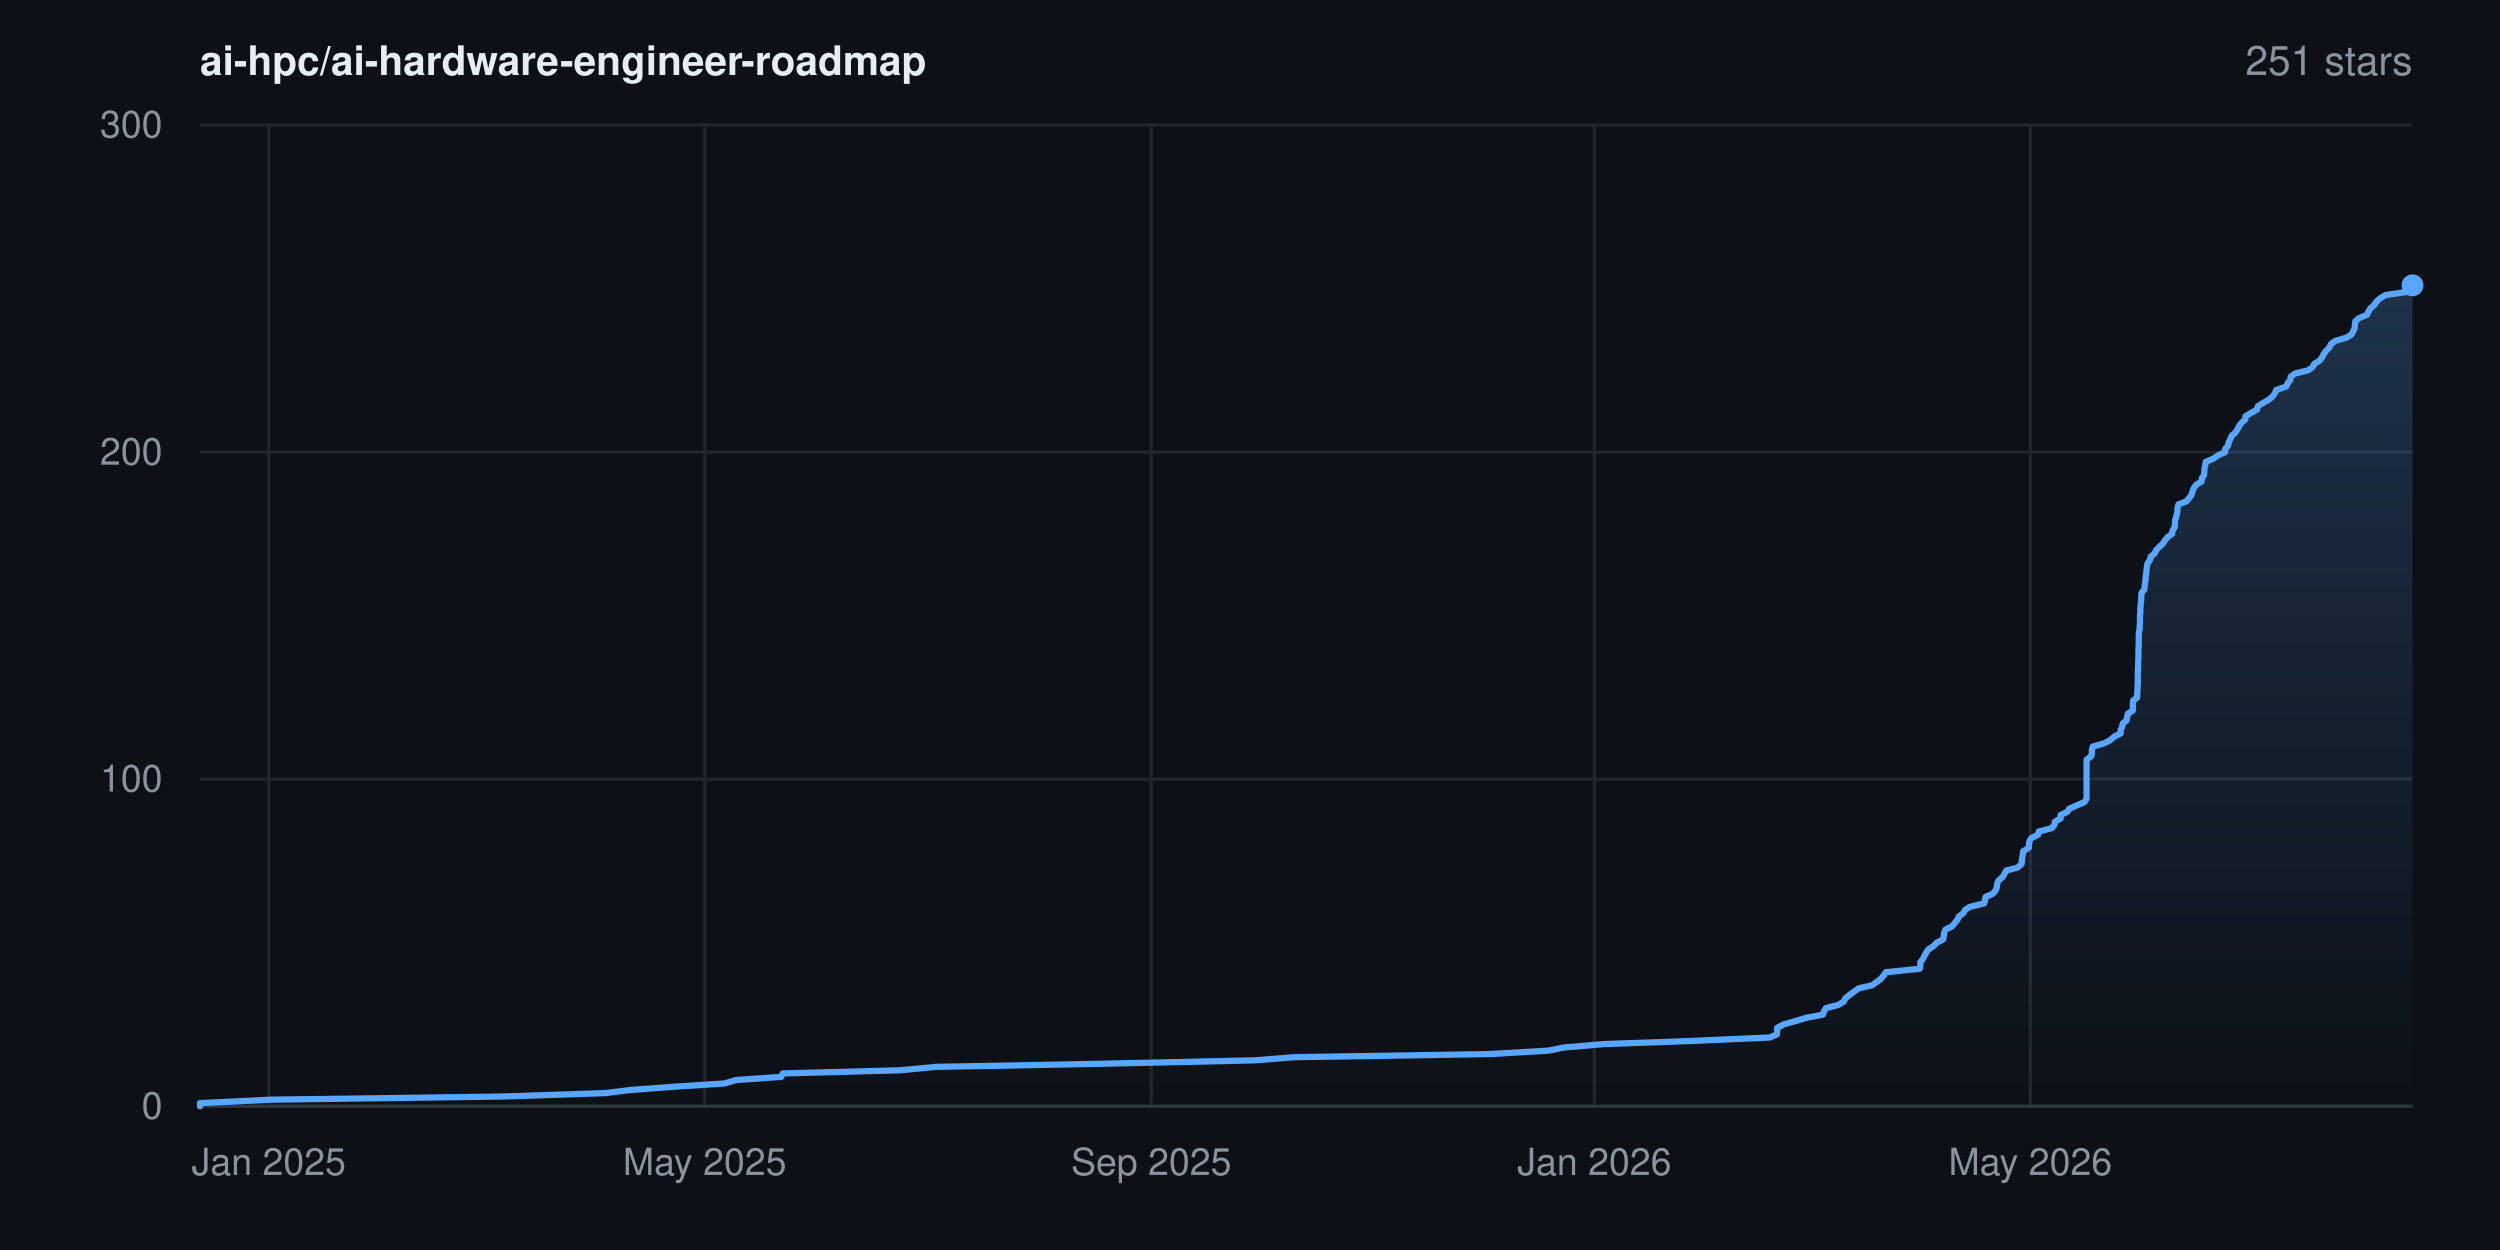
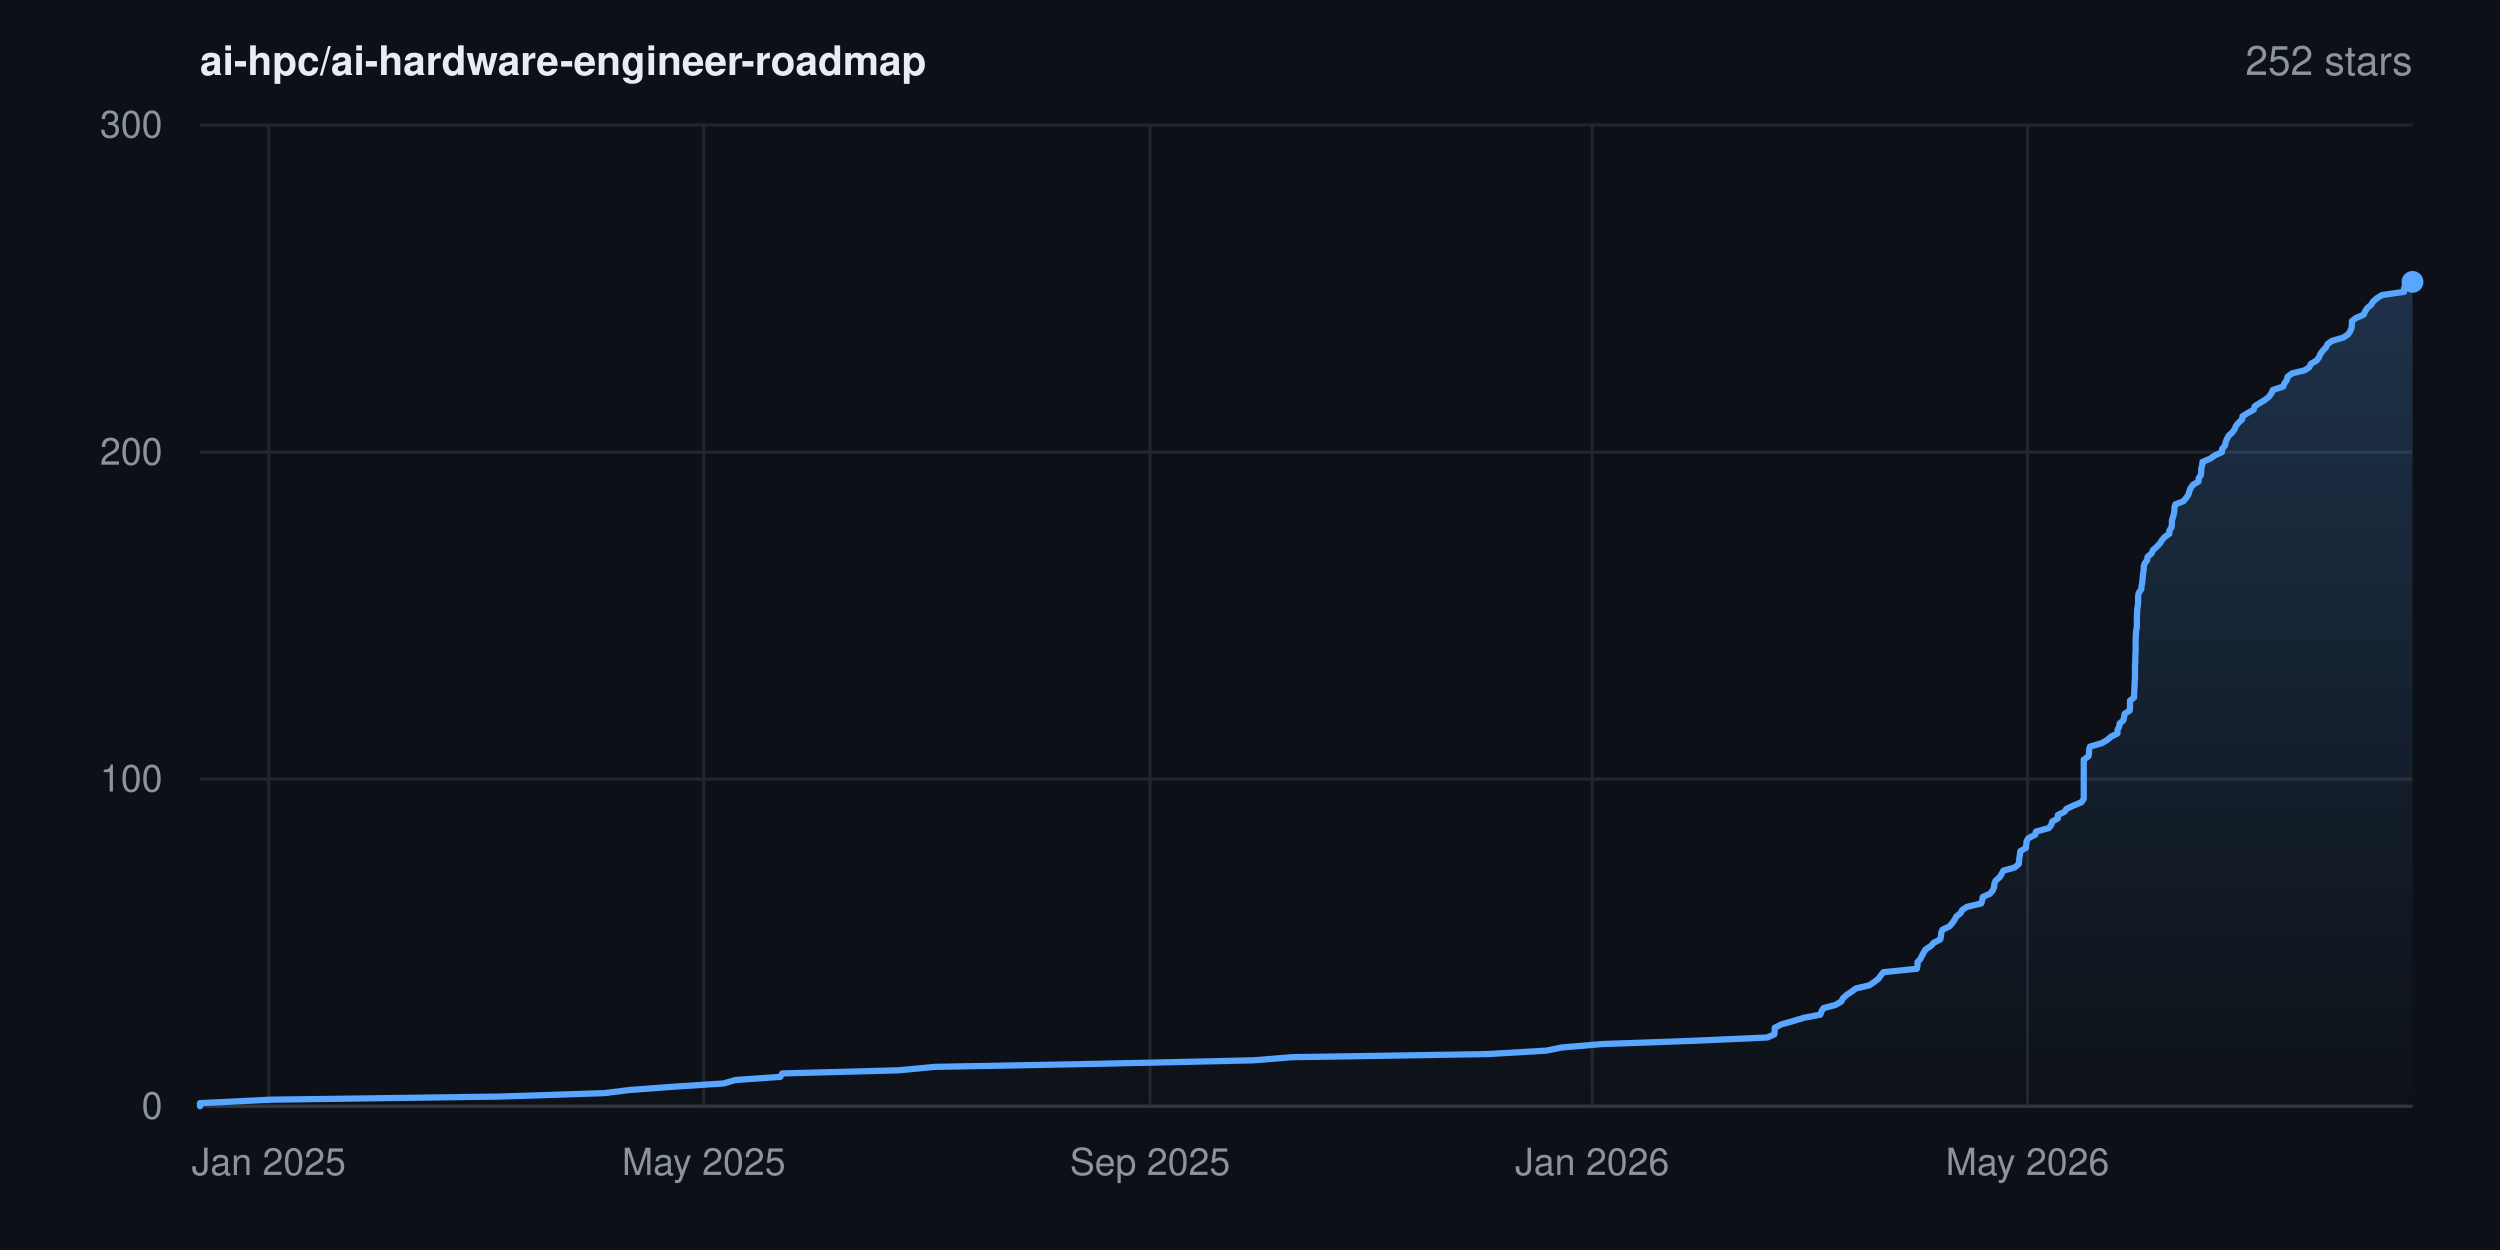
- <svg xmlns="http://www.w3.org/2000/svg" width="800" height="400" viewBox="0 0 800 400" font-family="-apple-system,BlinkMacSystemFont,'Segoe UI',Helvetica,Arial,sans-serif" role="img" aria-label="Star history for ai-hpc/ai-hardware-engineer-roadmap: 251 stars">
+ <svg xmlns="http://www.w3.org/2000/svg" width="800" height="400" viewBox="0 0 800 400" font-family="-apple-system,BlinkMacSystemFont,'Segoe UI',Helvetica,Arial,sans-serif" role="img" aria-label="Star history for ai-hpc/ai-hardware-engineer-roadmap: 252 stars">
  <rect width="800" height="400" fill="#0d1117" />
  <defs>
    <linearGradient id="area" x1="0" y1="0" x2="0" y2="1">
      <stop offset="0%" stop-color="#58a6ff" stop-opacity="0.22" />
      <stop offset="100%" stop-color="#58a6ff" stop-opacity="0" />
    </linearGradient>
  </defs>
  <line x1="64" y1="354.0" x2="772" y2="354.0" stroke="#21262d" stroke-width="1" />
  <text x="52" y="358.0" text-anchor="end" font-size="12" fill="#8b949e">0</text>
  <line x1="64" y1="249.3" x2="772" y2="249.3" stroke="#21262d" stroke-width="1" />
  <text x="52" y="253.3" text-anchor="end" font-size="12" fill="#8b949e">100</text>
  <line x1="64" y1="144.7" x2="772" y2="144.7" stroke="#21262d" stroke-width="1" />
  <text x="52" y="148.7" text-anchor="end" font-size="12" fill="#8b949e">200</text>
  <line x1="64" y1="40.0" x2="772" y2="40.0" stroke="#21262d" stroke-width="1" />
  <text x="52" y="44.0" text-anchor="end" font-size="12" fill="#8b949e">300</text>
  <line x1="86.0" y1="40" x2="86.0" y2="354" stroke="#21262d" stroke-width="1" />
  <text x="86.0" y="376" text-anchor="middle" font-size="12" fill="#8b949e">Jan 2025</text>
-   <line x1="225.5" y1="40" x2="225.5" y2="354" stroke="#21262d" stroke-width="1" />
-   <text x="225.5" y="376" text-anchor="middle" font-size="12" fill="#8b949e">May 2025</text>
-   <line x1="368.4" y1="40" x2="368.4" y2="354" stroke="#21262d" stroke-width="1" />
-   <text x="368.4" y="376" text-anchor="middle" font-size="12" fill="#8b949e">Sep 2025</text>
-   <line x1="510.2" y1="40" x2="510.2" y2="354" stroke="#21262d" stroke-width="1" />
-   <text x="510.2" y="376" text-anchor="middle" font-size="12" fill="#8b949e">Jan 2026</text>
-   <line x1="649.7" y1="40" x2="649.7" y2="354" stroke="#21262d" stroke-width="1" />
-   <text x="649.7" y="376" text-anchor="middle" font-size="12" fill="#8b949e">May 2026</text>
+   <line x1="225.2" y1="40" x2="225.2" y2="354" stroke="#21262d" stroke-width="1" />
+   <text x="225.2" y="376" text-anchor="middle" font-size="12" fill="#8b949e">May 2025</text>
+   <line x1="368.0" y1="40" x2="368.0" y2="354" stroke="#21262d" stroke-width="1" />
+   <text x="368.0" y="376" text-anchor="middle" font-size="12" fill="#8b949e">Sep 2025</text>
+   <line x1="509.5" y1="40" x2="509.5" y2="354" stroke="#21262d" stroke-width="1" />
+   <text x="509.5" y="376" text-anchor="middle" font-size="12" fill="#8b949e">Jan 2026</text>
+   <line x1="648.8" y1="40" x2="648.8" y2="354" stroke="#21262d" stroke-width="1" />
+   <text x="648.8" y="376" text-anchor="middle" font-size="12" fill="#8b949e">May 2026</text>
  <line x1="64" y1="354" x2="772" y2="354" stroke="#30363d" stroke-width="1" />
-   <polygon points="64.0,354.0 64.0,354.0 64.0,353.0 86.6,351.9 159.9,350.9 193.6,349.8 201.6,348.8 216.4,347.7 231.9,346.7 235.5,345.6 250.0,344.6 250.5,343.5 287.8,342.5 299.5,341.4 352.6,340.4 401.6,339.3 414.0,338.3 476.7,337.3 495.5,336.2 500.4,335.2 513.3,334.1 541.4,333.1 566.3,332.0 568.6,331.0 568.7,329.9 568.7,328.9 570.8,327.8 574.3,326.8 578.0,325.7 583.3,324.7 583.7,323.6 584.3,322.6 588.2,321.6 590.0,320.5 590.5,319.5 591.8,318.4 593.2,317.4 594.7,316.3 599.0,315.3 600.6,314.2 601.9,313.2 602.8,312.1 603.5,311.1 614.3,310.0 614.5,309.0 614.5,307.9 615.3,306.9 615.8,305.9 616.4,304.8 617.1,303.8 618.8,302.7 619.7,301.7 621.8,300.6 622.0,299.6 622.1,298.5 622.5,297.5 624.7,296.4 625.5,295.4 626.4,294.3 626.8,293.3 628.3,292.2 628.8,291.2 630.3,290.2 634.9,289.1 635.2,288.1 635.4,287.0 637.7,286.0 638.6,284.9 639.0,283.9 639.1,282.8 639.5,281.8 640.8,280.7 641.4,279.7 642.0,278.6 645.6,277.6 646.9,276.5 647.0,275.5 647.1,274.5 647.3,273.4 647.4,272.4 649.2,271.3 649.3,270.3 649.4,269.2 650.0,268.2 652.2,267.1 652.4,266.1 656.6,265.0 657.4,264.0 657.6,262.9 659.4,261.9 659.4,260.8 661.5,259.8 662.2,258.8 664.6,257.7 667.0,256.7 667.7,255.6 667.7,254.6 667.7,253.5 667.7,252.5 667.7,251.4 667.7,250.4 667.7,249.3 667.7,248.3 667.7,247.2 667.7,246.2 667.7,245.1 667.7,244.1 667.7,243.1 669.2,242.0 669.4,241.0 669.4,239.9 669.7,238.9 673.5,237.8 675.3,236.8 676.6,235.7 678.6,234.7 678.6,233.6 679.1,232.6 679.3,231.5 680.5,230.5 680.7,229.4 680.9,228.4 682.5,227.4 682.5,226.3 682.5,225.3 682.6,224.2 683.9,223.2 683.9,222.1 684.0,221.1 684.0,220.0 684.1,219.0 684.1,217.9 684.1,216.9 684.1,215.8 684.1,214.8 684.2,213.7 684.2,212.7 684.2,211.7 684.3,210.6 684.3,209.6 684.3,208.5 684.3,207.5 684.4,206.4 684.4,205.4 684.4,204.3 684.4,203.3 684.5,202.2 684.7,201.2 684.7,200.1 684.8,199.1 684.8,198.0 684.8,197.0 684.9,196.0 684.9,194.9 685.0,193.9 685.1,192.8 685.2,191.8 685.2,190.7 685.3,189.7 686.2,188.6 686.3,187.6 686.4,186.5 686.6,185.5 686.6,184.4 686.8,183.4 686.9,182.3 687.0,181.3 687.2,180.3 688.0,179.2 688.2,178.2 689.5,177.1 689.9,176.1 691.0,175.0 692.1,174.0 692.8,172.9 693.6,171.9 695.1,170.8 695.2,169.8 695.9,168.7 696.0,167.7 696.0,166.6 696.3,165.6 696.6,164.6 696.8,163.5 696.8,162.5 697.1,161.4 699.7,160.4 700.6,159.3 701.3,158.3 701.6,157.2 702.0,156.2 702.8,155.1 704.5,154.1 704.6,153.0 705.3,152.0 705.4,150.9 705.4,149.9 705.7,148.9 705.8,147.8 708.2,146.8 709.8,145.7 712.0,144.7 712.1,143.6 713.0,142.6 713.2,141.5 713.7,140.5 714.2,139.4 715.3,138.4 716.1,137.3 716.5,136.3 717.4,135.2 718.5,134.2 718.6,133.2 720.4,132.1 722.2,131.1 722.5,130.0 724.1,129.0 726.0,127.9 727.2,126.9 728.0,125.8 728.4,124.8 731.6,123.7 732.0,122.7 732.9,121.6 733.0,120.6 734.5,119.5 738.6,118.5 740.0,117.5 740.6,116.4 742.3,115.4 743.1,114.3 743.6,113.3 744.4,112.2 745.4,111.2 745.9,110.1 747.3,109.1 751.0,108.0 752.5,107.0 753.1,105.9 753.5,104.9 753.6,103.8 753.7,102.8 754.9,101.8 757.5,100.7 757.9,99.7 758.6,98.6 759.8,97.6 760.5,96.5 761.6,95.5 763.4,94.4 770.4,93.4 770.4,92.3 770.7,91.3 772.0,91.3 772.0,354.0" fill="url(#area)" />
-   <polyline points="64.0,354.0 64.0,353.0 86.6,351.9 159.9,350.9 193.6,349.8 201.6,348.8 216.4,347.7 231.9,346.7 235.5,345.6 250.0,344.6 250.5,343.5 287.8,342.5 299.5,341.4 352.6,340.4 401.6,339.3 414.0,338.3 476.7,337.3 495.5,336.2 500.4,335.2 513.3,334.1 541.4,333.1 566.3,332.0 568.6,331.0 568.7,329.9 568.7,328.9 570.8,327.8 574.3,326.8 578.0,325.7 583.3,324.7 583.7,323.6 584.3,322.6 588.2,321.6 590.0,320.5 590.5,319.5 591.8,318.4 593.2,317.4 594.7,316.3 599.0,315.3 600.6,314.2 601.9,313.2 602.8,312.1 603.5,311.1 614.3,310.0 614.5,309.0 614.5,307.9 615.3,306.9 615.8,305.9 616.4,304.8 617.1,303.8 618.8,302.7 619.7,301.7 621.8,300.6 622.0,299.6 622.1,298.5 622.5,297.5 624.7,296.4 625.5,295.4 626.4,294.3 626.8,293.3 628.3,292.2 628.8,291.2 630.3,290.2 634.9,289.1 635.2,288.1 635.4,287.0 637.7,286.0 638.6,284.9 639.0,283.9 639.1,282.8 639.5,281.8 640.8,280.7 641.4,279.7 642.0,278.6 645.6,277.6 646.9,276.5 647.0,275.5 647.1,274.5 647.3,273.4 647.4,272.4 649.2,271.3 649.3,270.3 649.4,269.2 650.0,268.2 652.2,267.1 652.4,266.1 656.6,265.0 657.4,264.0 657.6,262.9 659.4,261.9 659.4,260.8 661.5,259.8 662.2,258.8 664.6,257.7 667.0,256.7 667.7,255.6 667.7,254.6 667.7,253.5 667.7,252.5 667.7,251.4 667.7,250.4 667.7,249.3 667.7,248.3 667.7,247.2 667.7,246.2 667.7,245.1 667.7,244.1 667.7,243.1 669.2,242.0 669.4,241.0 669.4,239.9 669.7,238.9 673.5,237.8 675.3,236.8 676.6,235.7 678.6,234.7 678.6,233.6 679.1,232.6 679.3,231.5 680.5,230.5 680.7,229.4 680.9,228.4 682.5,227.4 682.5,226.3 682.5,225.3 682.6,224.2 683.9,223.2 683.9,222.1 684.0,221.1 684.0,220.0 684.1,219.0 684.1,217.9 684.1,216.9 684.1,215.8 684.1,214.8 684.2,213.7 684.2,212.7 684.2,211.7 684.3,210.6 684.3,209.6 684.3,208.5 684.3,207.5 684.4,206.4 684.4,205.4 684.4,204.3 684.4,203.3 684.5,202.2 684.7,201.2 684.7,200.1 684.8,199.1 684.8,198.0 684.8,197.0 684.9,196.0 684.9,194.9 685.0,193.9 685.1,192.8 685.2,191.8 685.2,190.7 685.3,189.7 686.2,188.6 686.3,187.6 686.4,186.5 686.6,185.5 686.6,184.4 686.8,183.4 686.9,182.3 687.0,181.3 687.2,180.3 688.0,179.2 688.2,178.2 689.5,177.1 689.9,176.1 691.0,175.0 692.1,174.0 692.8,172.9 693.6,171.9 695.1,170.8 695.2,169.8 695.9,168.7 696.0,167.7 696.0,166.6 696.3,165.6 696.6,164.6 696.8,163.5 696.8,162.5 697.1,161.4 699.7,160.4 700.6,159.3 701.3,158.3 701.6,157.2 702.0,156.2 702.8,155.1 704.5,154.1 704.6,153.0 705.3,152.0 705.4,150.9 705.4,149.9 705.7,148.9 705.8,147.8 708.2,146.8 709.8,145.7 712.0,144.7 712.1,143.6 713.0,142.6 713.2,141.5 713.7,140.5 714.2,139.4 715.3,138.4 716.1,137.3 716.5,136.3 717.4,135.2 718.5,134.2 718.6,133.2 720.4,132.1 722.2,131.1 722.5,130.0 724.1,129.0 726.0,127.9 727.2,126.9 728.0,125.8 728.4,124.8 731.6,123.7 732.0,122.7 732.9,121.6 733.0,120.6 734.5,119.5 738.6,118.5 740.0,117.5 740.6,116.4 742.3,115.4 743.1,114.3 743.6,113.3 744.4,112.2 745.4,111.2 745.9,110.1 747.3,109.1 751.0,108.0 752.5,107.0 753.1,105.9 753.5,104.9 753.6,103.8 753.7,102.8 754.9,101.8 757.5,100.7 757.9,99.7 758.6,98.6 759.8,97.6 760.5,96.5 761.6,95.5 763.4,94.4 770.4,93.4 770.4,92.3 770.7,91.3 772.0,91.3" fill="none" stroke="#58a6ff" stroke-width="2" stroke-linejoin="round" stroke-linecap="round" />
-   <circle cx="772.0" cy="91.3" r="3.5" fill="#58a6ff" />
+   <polygon points="64.0,354.0 64.0,354.0 64.0,353.0 86.6,351.9 159.8,350.9 193.4,349.8 201.4,348.8 216.1,347.7 231.6,346.7 235.3,345.6 249.7,344.6 250.3,343.5 287.5,342.5 299.1,341.4 352.2,340.4 401.1,339.3 413.4,338.3 476.0,337.3 494.8,336.2 499.7,335.2 512.6,334.1 540.7,333.1 565.5,332.0 567.8,331.0 567.9,329.9 567.9,328.9 570.0,327.8 573.6,326.8 577.2,325.7 582.5,324.7 582.9,323.6 583.5,322.6 587.3,321.6 589.2,320.5 589.7,319.5 590.9,318.4 592.4,317.4 593.9,316.3 598.2,315.3 599.8,314.2 601.1,313.2 601.9,312.1 602.7,311.1 613.4,310.0 613.6,309.0 613.6,307.9 614.5,306.9 615.0,305.9 615.6,304.8 616.2,303.8 617.9,302.7 618.8,301.7 620.9,300.6 621.1,299.6 621.2,298.5 621.6,297.5 623.9,296.4 624.7,295.4 625.5,294.3 626.0,293.3 627.4,292.2 627.9,291.2 629.4,290.2 634.0,289.1 634.3,288.1 634.5,287.0 636.8,286.0 637.7,284.9 638.1,283.9 638.2,282.8 638.6,281.8 639.9,280.7 640.5,279.7 641.1,278.6 644.7,277.6 646.0,276.5 646.1,275.5 646.2,274.5 646.4,273.4 646.5,272.4 648.3,271.3 648.4,270.3 648.5,269.2 649.1,268.2 651.3,267.1 651.5,266.1 655.6,265.0 656.4,264.0 656.7,262.9 658.5,261.9 658.5,260.8 660.6,259.8 661.3,258.8 663.7,257.7 666.1,256.7 666.8,255.6 666.8,254.6 666.8,253.5 666.8,252.5 666.8,251.4 666.8,250.4 666.8,249.3 666.8,248.3 666.8,247.2 666.8,246.2 666.8,245.1 666.8,244.1 666.8,243.1 668.3,242.0 668.5,241.0 668.5,239.9 668.8,238.9 672.6,237.8 674.3,236.8 675.6,235.7 677.6,234.7 677.6,233.6 678.1,232.6 678.3,231.5 679.5,230.5 679.7,229.4 679.9,228.4 681.5,227.4 681.6,226.3 681.6,225.3 681.6,224.2 682.9,223.2 682.9,222.1 683.0,221.1 683.0,220.0 683.1,219.0 683.1,217.9 683.2,216.9 683.2,215.8 683.2,214.8 683.2,213.7 683.2,212.7 683.3,211.7 683.3,210.6 683.3,209.6 683.4,208.5 683.4,207.5 683.4,206.4 683.4,205.4 683.4,204.3 683.5,203.3 683.5,202.2 683.7,201.2 683.8,200.1 683.8,199.1 683.8,198.0 683.8,197.0 683.9,196.0 683.9,194.9 684.1,193.9 684.2,192.8 684.2,191.8 684.2,190.7 684.4,189.7 685.2,188.6 685.3,187.6 685.5,186.5 685.6,185.5 685.7,184.4 685.8,183.4 686.0,182.3 686.0,181.3 686.3,180.3 687.1,179.2 687.2,178.2 688.5,177.1 688.9,176.1 690.1,175.0 691.1,174.0 691.8,172.9 692.6,171.9 694.2,170.8 694.2,169.8 694.9,168.7 695.0,167.7 695.0,166.6 695.3,165.6 695.6,164.6 695.8,163.5 695.8,162.5 696.1,161.4 698.7,160.4 699.6,159.3 700.3,158.3 700.6,157.2 701.0,156.2 701.8,155.1 703.5,154.1 703.6,153.0 704.3,152.0 704.4,150.9 704.4,149.9 704.7,148.9 704.8,147.8 707.2,146.8 708.8,145.7 711.0,144.7 711.1,143.6 712.0,142.6 712.2,141.5 712.6,140.5 713.2,139.4 714.3,138.4 715.1,137.3 715.5,136.3 716.4,135.2 717.5,134.2 717.6,133.2 719.4,132.1 721.2,131.1 721.5,130.0 723.1,129.0 724.9,127.9 726.1,126.9 726.9,125.8 727.3,124.8 730.6,123.7 731.0,122.7 731.8,121.6 732.0,120.6 733.4,119.5 737.5,118.5 739.0,117.5 739.5,116.4 741.3,115.4 742.1,114.3 742.5,113.3 743.3,112.2 744.3,111.2 744.8,110.1 746.2,109.1 749.9,108.0 751.4,107.0 752.1,105.9 752.5,104.9 752.6,103.8 752.6,102.8 753.8,101.8 756.4,100.7 756.8,99.7 757.5,98.6 758.7,97.6 759.4,96.5 760.5,95.5 762.3,94.4 769.3,93.4 769.3,92.3 769.6,91.3 771.0,90.2 772.0,90.2 772.0,354.0" fill="url(#area)" />
+   <polyline points="64.0,354.0 64.0,353.0 86.6,351.9 159.8,350.9 193.4,349.8 201.4,348.8 216.1,347.7 231.6,346.7 235.3,345.6 249.7,344.6 250.3,343.5 287.5,342.5 299.1,341.4 352.2,340.4 401.1,339.3 413.4,338.3 476.0,337.3 494.8,336.2 499.7,335.2 512.6,334.1 540.7,333.1 565.5,332.0 567.8,331.0 567.9,329.9 567.9,328.9 570.0,327.8 573.6,326.8 577.2,325.7 582.5,324.7 582.9,323.6 583.5,322.6 587.3,321.6 589.2,320.5 589.7,319.5 590.9,318.4 592.4,317.4 593.9,316.3 598.2,315.3 599.8,314.2 601.1,313.2 601.9,312.1 602.7,311.1 613.4,310.0 613.6,309.0 613.6,307.9 614.5,306.9 615.0,305.9 615.6,304.8 616.2,303.8 617.9,302.7 618.8,301.7 620.9,300.6 621.1,299.6 621.2,298.5 621.6,297.5 623.9,296.4 624.7,295.4 625.5,294.3 626.0,293.3 627.4,292.2 627.9,291.2 629.4,290.2 634.0,289.1 634.3,288.1 634.5,287.0 636.8,286.0 637.7,284.9 638.1,283.9 638.2,282.8 638.6,281.8 639.9,280.7 640.5,279.7 641.1,278.6 644.7,277.6 646.0,276.5 646.1,275.5 646.2,274.5 646.4,273.4 646.5,272.4 648.3,271.3 648.4,270.3 648.5,269.2 649.1,268.2 651.3,267.1 651.5,266.1 655.6,265.0 656.4,264.0 656.7,262.9 658.5,261.9 658.5,260.8 660.6,259.8 661.3,258.8 663.7,257.7 666.1,256.7 666.8,255.6 666.8,254.6 666.8,253.5 666.8,252.5 666.8,251.4 666.8,250.4 666.8,249.3 666.8,248.3 666.8,247.2 666.8,246.2 666.8,245.1 666.8,244.1 666.8,243.1 668.3,242.0 668.5,241.0 668.5,239.9 668.8,238.9 672.6,237.8 674.3,236.8 675.6,235.7 677.6,234.7 677.6,233.6 678.1,232.6 678.3,231.5 679.5,230.5 679.7,229.4 679.9,228.4 681.5,227.4 681.6,226.3 681.6,225.3 681.6,224.2 682.9,223.2 682.9,222.1 683.0,221.1 683.0,220.0 683.1,219.0 683.1,217.9 683.2,216.9 683.2,215.8 683.2,214.8 683.2,213.7 683.2,212.7 683.3,211.7 683.3,210.6 683.3,209.6 683.4,208.5 683.4,207.5 683.4,206.4 683.4,205.4 683.4,204.3 683.5,203.3 683.5,202.2 683.7,201.2 683.8,200.1 683.8,199.1 683.8,198.0 683.8,197.0 683.9,196.0 683.9,194.9 684.1,193.9 684.2,192.8 684.2,191.8 684.2,190.7 684.4,189.7 685.2,188.6 685.3,187.6 685.5,186.5 685.6,185.5 685.7,184.4 685.8,183.4 686.0,182.3 686.0,181.3 686.3,180.3 687.1,179.2 687.2,178.2 688.5,177.1 688.9,176.1 690.1,175.0 691.1,174.0 691.8,172.9 692.6,171.9 694.2,170.8 694.2,169.8 694.9,168.7 695.0,167.7 695.0,166.6 695.3,165.6 695.6,164.6 695.8,163.5 695.8,162.5 696.1,161.4 698.7,160.4 699.6,159.3 700.3,158.3 700.6,157.2 701.0,156.2 701.8,155.1 703.5,154.1 703.6,153.0 704.3,152.0 704.4,150.9 704.4,149.9 704.7,148.9 704.8,147.8 707.2,146.8 708.8,145.7 711.0,144.7 711.1,143.6 712.0,142.6 712.2,141.5 712.6,140.5 713.2,139.4 714.3,138.4 715.1,137.3 715.5,136.3 716.4,135.2 717.5,134.2 717.6,133.2 719.4,132.1 721.2,131.1 721.5,130.0 723.1,129.0 724.9,127.9 726.1,126.9 726.9,125.8 727.3,124.8 730.6,123.7 731.0,122.7 731.8,121.6 732.0,120.6 733.4,119.5 737.5,118.5 739.0,117.5 739.5,116.4 741.3,115.4 742.1,114.3 742.5,113.3 743.3,112.2 744.3,111.2 744.8,110.1 746.2,109.1 749.9,108.0 751.4,107.0 752.1,105.9 752.5,104.9 752.6,103.8 752.6,102.8 753.8,101.8 756.4,100.7 756.8,99.7 757.5,98.6 758.7,97.6 759.4,96.5 760.5,95.5 762.3,94.4 769.3,93.4 769.3,92.3 769.6,91.3 771.0,90.2 772.0,90.2" fill="none" stroke="#58a6ff" stroke-width="2" stroke-linejoin="round" stroke-linecap="round" />
+   <circle cx="772.0" cy="90.2" r="3.5" fill="#58a6ff" />
  <text x="64" y="24" font-size="13" font-weight="600" fill="#e6edf3">ai-hpc/ai-hardware-engineer-roadmap</text>
-   <text x="772" y="24" text-anchor="end" font-size="13" fill="#8b949e">251 stars</text>
+   <text x="772" y="24" text-anchor="end" font-size="13" fill="#8b949e">252 stars</text>
</svg>
